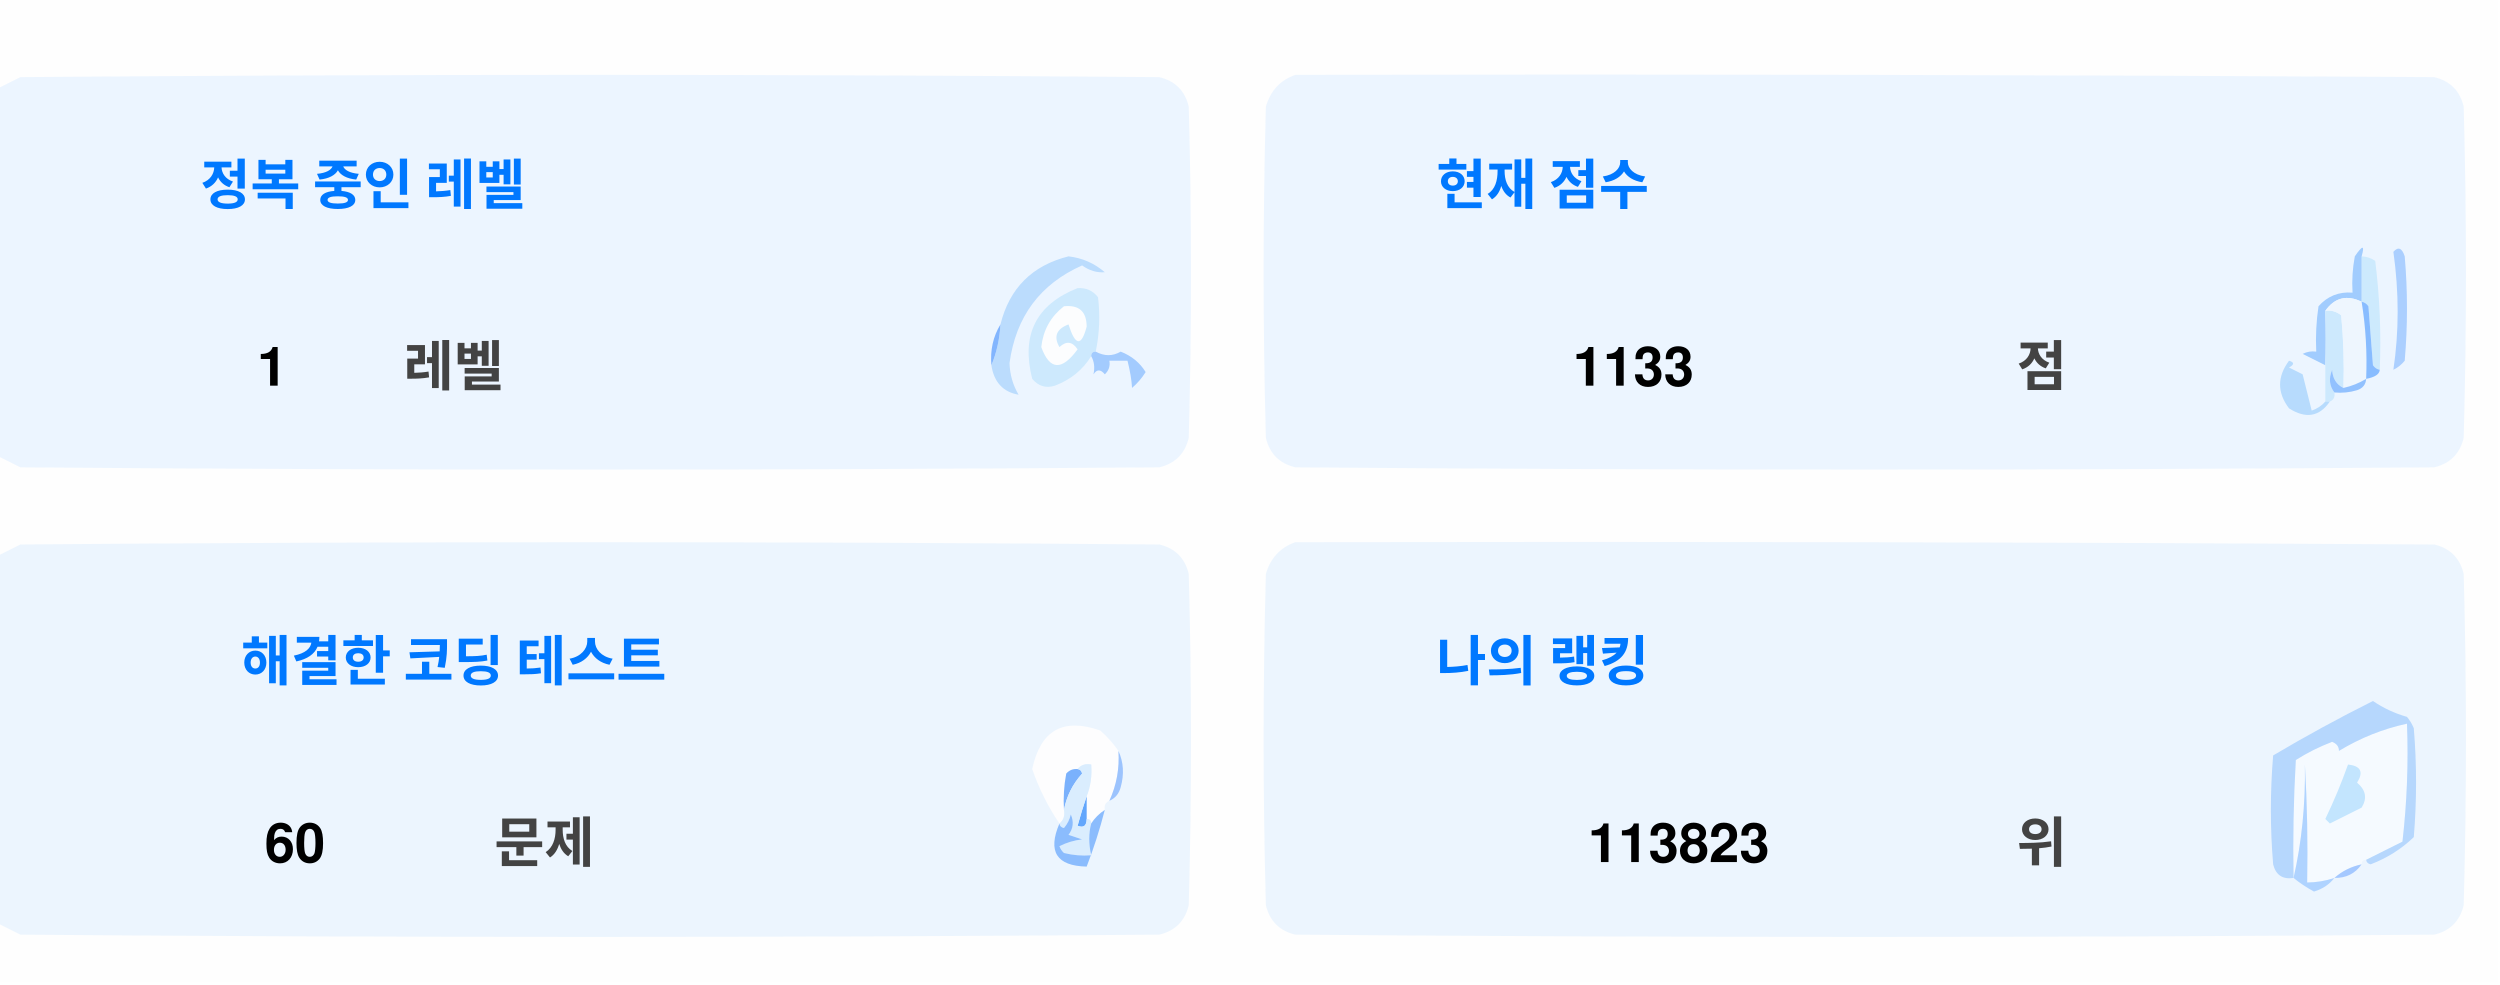
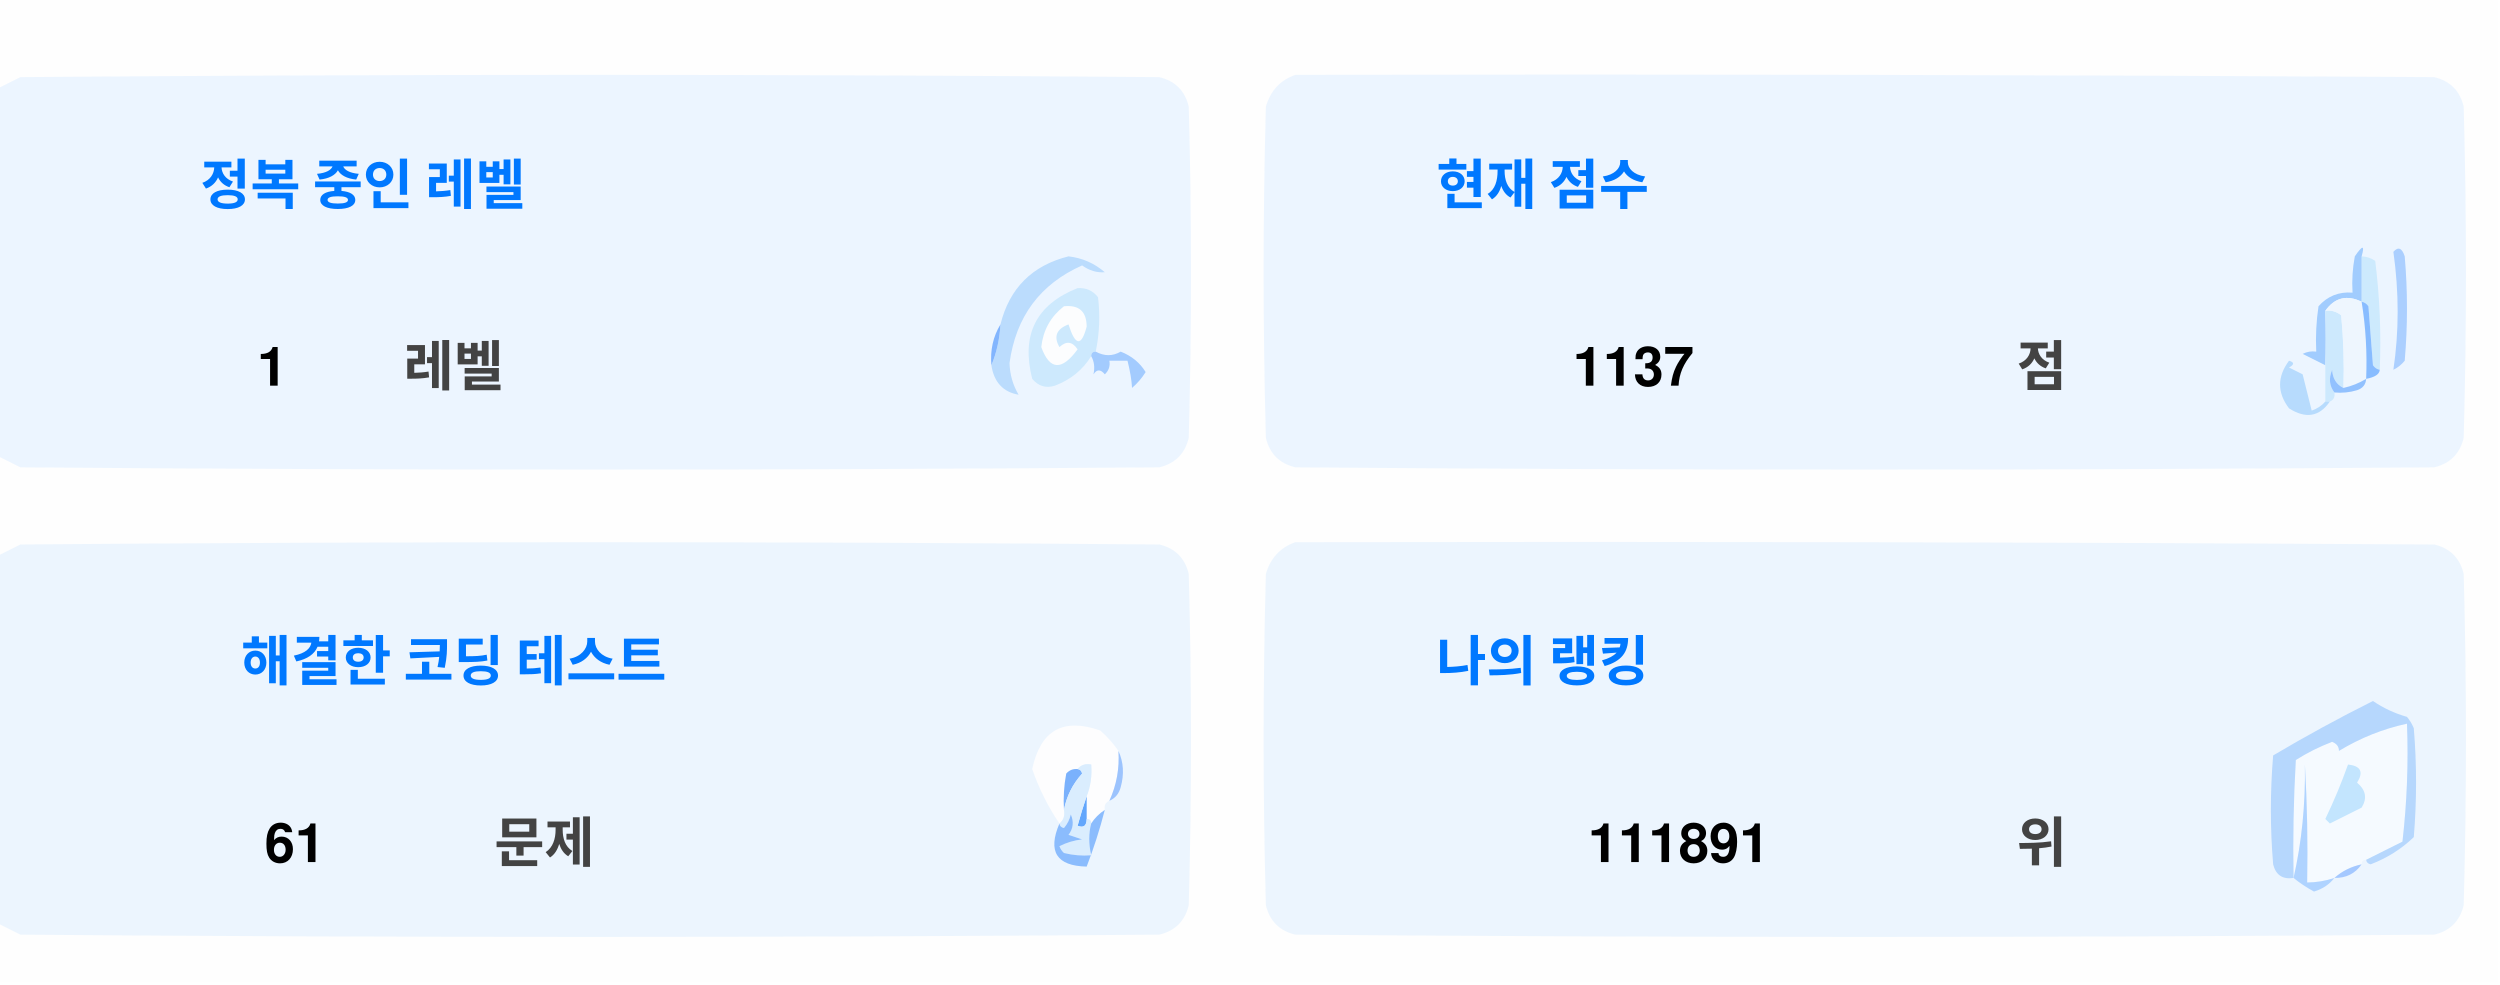
<svg xmlns="http://www.w3.org/2000/svg" version="1.1" width="551px" height="217px" style="shape-rendering:geometricPrecision; text-rendering:geometricPrecision; image-rendering:optimizeQuality; fill-rule:evenodd; clip-rule:evenodd">
  <style>.title {fill: #434343;font-size: 1rem;line-height: 1.5rem;font-weight: bold;font-family: -apple-system, BlinkMacSystemFont, Segoe UI, Helvetica, Arial, sans-serif, Apple Color Emoji, Segoe UI Emoji;}.desc {fill: #434343;font-size: 2.5rem;font-weight: bold;line-height: 1.5rem;font-family: -apple-system, BlinkMacSystemFont, Segoe UI, Helvetica, Arial, sans-serif, Apple Color Emoji, Segoe UI Emoji;}.desc-2 {fill: #434343;font-size: 1rem;font-weight: bold;line-height: 1.5rem;font-family: -apple-system, BlinkMacSystemFont, Segoe UI, Helvetica, Arial, sans-serif, Apple Color Emoji, Segoe UI Emoji;}.text, .desc {animation: twinkling 4s ease-in-out infinite;}@keyframes twinkling {40% { opacity: 1; }50% { opacity: 0.5; }60% { opacity: 1; }70% { opacity: 0.5; }80% { opacity: 1; }}</style>
  <g>
    <path style="opacity:1" fill="#fefefe" d="M -0.5,-0.5 C 183.167,-0.5 366.833,-0.5 550.5,-0.5C 550.5,71.833 550.5,144.167 550.5,216.5C 366.833,216.5 183.167,216.5 -0.5,216.5C -0.5,212.167 -0.5,207.833 -0.5,203.5C 1.14,204.32 2.807,205.153 4.5,206C 88.167,206.667 171.833,206.667 255.5,206C 259,205.167 261.167,203 262,199.5C 262.667,175.167 262.667,150.833 262,126.5C 261.167,123 259,120.833 255.5,120C 171.833,119.333 88.167,119.333 4.5,120C 2.807,120.847 1.14,121.68 -0.5,122.5C -0.5,115.167 -0.5,107.833 -0.5,100.5C 1.14,101.32 2.807,102.153 4.5,103C 88.167,103.667 171.833,103.667 255.5,103C 259,102.167 261.167,100 262,96.5C 262.667,72.167 262.667,47.833 262,23.5C 261.167,20 259,17.833 255.5,17C 171.833,16.333 88.167,16.333 4.5,17C 2.807,17.847 1.14,18.68 -0.5,19.5C -0.5,12.833 -0.5,6.167 -0.5,-0.5 Z" />
  </g>
  <g>
    <path style="opacity:1" fill="#ecf5ff" d="M -0.5,100.5 C -0.5,73.5 -0.5,46.5 -0.5,19.5C 1.14,18.68 2.807,17.847 4.5,17C 88.167,16.333 171.833,16.333 255.5,17C 259,17.833 261.167,20 262,23.5C 262.667,47.833 262.667,72.167 262,96.5C 261.167,100 259,102.167 255.5,103C 171.833,103.667 88.167,103.667 4.5,103C 2.807,102.153 1.14,101.32 -0.5,100.5 Z" />
  </g>
  <g>
    <path style="opacity:1" fill="#ecf5ff" d="M 285.5,16.5 C 369.167,16.333 452.834,16.5 536.5,17C 540,17.833 542.167,20 543,23.5C 543.667,47.833 543.667,72.167 543,96.5C 542.167,100 540,102.167 536.5,103C 452.833,103.667 369.167,103.667 285.5,103C 282,102.167 279.833,100 279,96.5C 278.333,72.167 278.333,47.833 279,23.5C 280.018,19.985 282.185,17.652 285.5,16.5 Z" />
  </g>
  <g>
    <path style="opacity:1" fill="#cdeafd" d="M 520.5,56.5 C 521.583,56.539 522.583,56.873 523.5,57.5C 524.498,65.472 524.831,73.472 524.5,81.5C 523.883,81.389 523.383,81.056 523,80.5C 522.667,76.167 522.333,71.833 522,67.5C 521.617,66.944 521.117,66.611 520.5,66.5C 520.5,63.167 520.5,59.833 520.5,56.5 Z" />
  </g>
  <g>
    <path style="opacity:1" fill="#abcfff" d="M 527.5,55.5 C 528.566,54.308 529.399,54.641 530,56.5C 530.667,64.167 530.667,71.833 530,79.5C 529.311,80.357 528.478,81.023 527.5,81.5C 528.758,73.08 528.758,64.414 527.5,55.5 Z" />
  </g>
  <g>
    <path style="opacity:1" fill="#bbdcfd" d="M 218.5,80.5 C 219.657,77.727 220.324,74.727 220.5,71.5C 222.49,63.51 227.49,58.51 235.5,56.5C 238.528,56.847 241.194,58.014 243.5,60C 241.744,60.141 240.078,59.641 238.5,58.5C 229.247,62.607 223.914,69.773 222.5,80C 222.565,82.526 223.232,84.859 224.5,87C 221.07,86.397 219.07,84.231 218.5,80.5 Z" />
  </g>
  <g>
    <path style="opacity:1" fill="#cde9fd" d="M 241.5,77.5 C 240.833,77.5 240.5,77.833 240.5,78.5C 238.628,81.529 235.961,83.695 232.5,85C 230.536,85.624 228.869,85.124 227.5,83.5C 225.021,73.791 228.354,67.124 237.5,63.5C 239.374,63.39 240.874,64.056 242,65.5C 242.497,69.524 242.331,73.524 241.5,77.5 Z" />
  </g>
  <g>
    <path style="opacity:1" fill="#fcfdfe" d="M 234.5,67.5 C 237.826,67.162 239.493,68.662 239.5,72C 238.334,76.434 237,76.267 235.5,71.5C 232.832,72.515 232.166,74.182 233.5,76.5C 235.017,75.089 236.351,75.256 237.5,77C 234.006,81.771 231.34,81.605 229.5,76.5C 229.904,72.771 231.571,69.771 234.5,67.5 Z" />
  </g>
  <g>
    <path style="opacity:1" fill="#a1ccfe" d="M 520.5,56.5 C 520.5,59.833 520.5,63.167 520.5,66.5C 517.238,64.922 514.572,65.589 512.5,68.5C 512.617,72.81 512.617,76.81 512.5,80.5C 510.86,79.68 509.193,78.847 507.5,78C 508.448,77.517 509.448,77.35 510.5,77.5C 510.335,74.15 510.502,70.817 511,67.5C 512.995,65.253 515.495,64.253 518.5,64.5C 518.336,61.813 518.503,59.146 519,56.5C 520.731,53.969 521.231,53.969 520.5,56.5 Z" />
  </g>
  <g>
    <path style="opacity:1" fill="#cde9fd" d="M 512.5,68.5 C 513.822,68.33 514.989,68.663 516,69.5C 516.499,74.823 516.666,80.156 516.5,85.5C 514.955,84.77 514.122,83.437 514,81.5C 513.22,83.387 513.387,85.054 514.5,86.5C 514.672,87.492 514.338,88.158 513.5,88.5C 513.167,88.5 512.833,88.5 512.5,88.5C 512.5,85.833 512.5,83.167 512.5,80.5C 512.617,76.81 512.617,72.81 512.5,68.5 Z" />
  </g>
  <g>
    <path style="opacity:1" fill="#eef6fe" d="M 520.5,66.5 C 521.407,72.106 521.74,77.773 521.5,83.5C 519.95,84.441 518.284,85.108 516.5,85.5C 516.666,80.156 516.499,74.823 516,69.5C 514.989,68.663 513.822,68.33 512.5,68.5C 514.572,65.589 517.238,64.922 520.5,66.5 Z" />
  </g>
  <g>
    <path style="opacity:1" fill="#88bcff" d="M 520.5,66.5 C 521.117,66.611 521.617,66.944 522,67.5C 522.333,71.833 522.667,76.167 523,80.5C 523.383,81.056 523.883,81.389 524.5,81.5C 524.445,82.469 523.445,83.136 521.5,83.5C 521.74,77.773 521.407,72.106 520.5,66.5 Z" />
  </g>
  <g>
    <path style="opacity:1" fill="#82b5fe" d="M 220.5,71.5 C 220.324,74.727 219.657,77.727 218.5,80.5C 218.215,77.171 218.882,74.171 220.5,71.5 Z" />
  </g>
  <g>
    <path style="opacity:1" fill="#a3cbfe" d="M 240.5,78.5 C 240.5,77.833 240.833,77.5 241.5,77.5C 243.391,78.536 245.224,78.536 247,77.5C 249.391,78.429 251.225,79.929 252.5,82C 251.681,83.319 250.681,84.486 249.5,85.5C 249.409,83.777 249.075,81.777 248.5,79.5C 247.167,79.5 245.833,79.5 244.5,79.5C 244.719,80.675 244.386,81.675 243.5,82.5C 242.575,81.359 241.741,81.359 241,82.5C 241.331,80.981 241.164,79.648 240.5,78.5 Z" />
  </g>
  <g>
    <path style="opacity:1" fill="#b7dbfd" d="M 512.5,88.5 C 512.833,88.5 513.167,88.5 513.5,88.5C 511.199,91.857 508.199,92.357 504.5,90C 501.872,86.535 501.872,83.035 504.5,79.5C 505.696,79.846 505.696,80.346 504.5,81C 505.5,81.5 506.5,82 507.5,82.5C 508.167,85.167 508.833,87.833 509.5,90.5C 510.739,90.058 511.739,89.391 512.5,88.5 Z" />
  </g>
  <g>
    <path style="opacity:1" fill="#92c1fe" d="M 516.5,85.5 C 518.284,85.108 519.95,84.441 521.5,83.5C 521.423,84.75 520.756,85.583 519.5,86C 517.866,86.493 516.199,86.66 514.5,86.5C 513.387,85.054 513.22,83.387 514,81.5C 514.122,83.437 514.955,84.77 516.5,85.5 Z" />
  </g>
  <g>
    <path style="opacity:1" fill="#ecf5fe" d="M -0.5,203.5 C -0.5,176.5 -0.5,149.5 -0.5,122.5C 1.14,121.68 2.807,120.847 4.5,120C 88.167,119.333 171.833,119.333 255.5,120C 259,120.833 261.167,123 262,126.5C 262.667,150.833 262.667,175.167 262,199.5C 261.167,203 259,205.167 255.5,206C 171.833,206.667 88.167,206.667 4.5,206C 2.807,205.153 1.14,204.32 -0.5,203.5 Z" />
  </g>
  <g>
    <path style="opacity:1" fill="#ecf5fe" d="M 285.5,119.5 C 369.167,119.333 452.834,119.5 536.5,120C 540,120.833 542.167,123 543,126.5C 543.667,150.833 543.667,175.167 543,199.5C 542.167,203 540,205.167 536.5,206C 452.833,206.667 369.167,206.667 285.5,206C 282,205.167 279.833,203 279,199.5C 278.333,175.167 278.333,150.833 279,126.5C 280.018,122.985 282.185,120.652 285.5,119.5 Z" />
  </g>
  <g>
    <path style="opacity:1" fill="#fdfdfe" d="M 246.5,165.5 C 246.758,169.367 246.092,173.034 244.5,176.5C 243.662,176.842 243.328,177.508 243.5,178.5C 242.272,179.306 241.272,180.306 240.5,181.5C 240.5,180.833 240.167,180.5 239.5,180.5C 239.5,178.833 239.5,177.167 239.5,175.5C 240.369,173.283 240.702,170.95 240.5,168.5C 239.209,168.263 238.209,168.596 237.5,169.5C 236.504,169.414 235.671,169.748 235,170.5C 234.503,173.146 234.336,175.813 234.5,178.5C 234.737,179.791 234.404,180.791 233.5,181.5C 230.986,177.806 228.986,173.806 227.5,169.5C 229.309,160.957 234.309,158.124 242.5,161C 244.07,162.397 245.404,163.897 246.5,165.5 Z" />
  </g>
  <g>
    <path style="opacity:1" fill="#f5faff" d="M 521.5,189.5 C 520.833,189.5 520.5,189.833 520.5,190.5C 518.181,190.992 516.181,191.992 514.5,193.5C 512.565,194.15 510.565,194.483 508.5,194.5C 508.666,185.827 508.5,177.16 508,168.5C 508.141,177.227 507.308,185.56 505.5,193.5C 505.334,184.827 505.5,176.16 506,167.5C 508.527,165.903 511.194,164.57 514,163.5C 515.011,163.892 515.511,164.559 515.5,165.5C 520.21,162.641 525.21,160.641 530.5,159.5C 530.831,168.192 530.498,176.859 529.5,185.5C 526.807,186.847 524.14,188.18 521.5,189.5 Z" />
  </g>
  <g>
    <path style="opacity:1" fill="#b6d7fd" d="M 521.5,189.5 C 524.14,188.18 526.807,186.847 529.5,185.5C 530.498,176.859 530.831,168.192 530.5,159.5C 525.21,160.641 520.21,162.641 515.5,165.5C 515.511,164.559 515.011,163.892 514,163.5C 511.194,164.57 508.527,165.903 506,167.5C 505.5,176.16 505.334,184.827 505.5,193.5C 503.089,193.863 501.589,192.863 501,190.5C 500.333,182.5 500.333,174.5 501,166.5C 508.173,162.246 515.507,158.246 523,154.5C 525.304,156.068 527.804,157.235 530.5,158C 531.126,158.75 531.626,159.584 532,160.5C 532.667,168.5 532.667,176.5 532,184.5C 529.292,187.111 526.125,189.111 522.5,190.5C 521.893,190.376 521.56,190.043 521.5,189.5 Z" />
  </g>
  <g>
    <path style="opacity:1" fill="#c3e5fe" d="M 517.5,168.5 C 520.317,168.801 520.984,170.134 519.5,172.5C 521.439,174.122 521.772,175.956 520.5,178C 518.167,179.167 515.833,180.333 513.5,181.5C 513.167,181.167 512.833,180.833 512.5,180.5C 514.414,176.515 516.081,172.515 517.5,168.5 Z" />
  </g>
  <g>
    <path style="opacity:1" fill="#7ab1fc" d="M 237.5,169.5 C 238.043,169.56 238.376,169.893 238.5,170.5C 236.395,172.836 235.062,175.503 234.5,178.5C 234.336,175.813 234.503,173.146 235,170.5C 235.671,169.748 236.504,169.414 237.5,169.5 Z" />
  </g>
  <g>
    <path style="opacity:1" fill="#afd3ff" d="M 514.5,193.5 C 513.378,194.947 511.878,195.947 510,196.5C 508.348,195.601 506.848,194.601 505.5,193.5C 507.308,185.56 508.141,177.227 508,168.5C 508.5,177.16 508.666,185.827 508.5,194.5C 510.565,194.483 512.565,194.15 514.5,193.5 Z" />
  </g>
  <g>
    <path style="opacity:1" fill="#9cc3fd" d="M 246.5,165.5 C 247.634,167.966 247.801,170.633 247,173.5C 246.623,174.942 245.79,175.942 244.5,176.5C 246.092,173.034 246.758,169.367 246.5,165.5 Z" />
  </g>
  <g>
    <path style="opacity:1" fill="#62a6fc" d="M 239.5,175.5 C 239.5,177.167 239.5,178.833 239.5,180.5C 239.483,182.028 238.816,182.528 237.5,182C 238.117,179.723 238.784,177.556 239.5,175.5 Z" />
  </g>
  <g>
    <path style="opacity:1" fill="#daedfe" d="M 237.5,169.5 C 238.209,168.596 239.209,168.263 240.5,168.5C 240.702,170.95 240.369,173.283 239.5,175.5C 238.784,177.556 238.117,179.723 237.5,182C 238.816,182.528 239.483,182.028 239.5,180.5C 240.167,180.5 240.5,180.833 240.5,181.5C 239.918,183.669 239.918,186.002 240.5,188.5C 238.473,188.662 236.473,188.495 234.5,188C 234.043,187.586 233.709,187.086 233.5,186.5C 235.078,185.702 236.744,185.202 238.5,185C 237.5,184.667 236.5,184.333 235.5,184C 236.554,182.612 236.72,181.112 236,179.5C 235.751,180.624 235.251,181.624 234.5,182.5C 233.893,182.376 233.56,182.043 233.5,181.5C 234.404,180.791 234.737,179.791 234.5,178.5C 235.062,175.503 236.395,172.836 238.5,170.5C 238.376,169.893 238.043,169.56 237.5,169.5 Z" />
  </g>
  <g>
    <path style="opacity:1" fill="#8bbcfd" d="M 243.5,178.5 C 242.395,182.803 241.062,186.969 239.5,191C 232.857,190.847 230.857,187.68 233.5,181.5C 233.56,182.043 233.893,182.376 234.5,182.5C 235.251,181.624 235.751,180.624 236,179.5C 236.72,181.112 236.554,182.612 235.5,184C 236.5,184.333 237.5,184.667 238.5,185C 236.744,185.202 235.078,185.702 233.5,186.5C 233.709,187.086 234.043,187.586 234.5,188C 236.473,188.495 238.473,188.662 240.5,188.5C 239.918,186.002 239.918,183.669 240.5,181.5C 241.272,180.306 242.272,179.306 243.5,178.5 Z" />
  </g>
  <g>
    <path style="opacity:1" fill="#a4c8ff" d="M 520.5,190.5 C 519.089,192.539 517.089,193.539 514.5,193.5C 516.181,191.992 518.181,190.992 520.5,190.5 Z" />
  </g>
  <text text-anchor="middle" x="80" y="45" class="title" style="fill:#0078ff;" stroke="#none" stroke-width="1">정복 중인 레벨</text>
  <text text-anchor="middle" x="60" y="85" class="desc" style="fill:#000000;" stroke="#none" stroke-width="1">1</text>
  <text text-anchor="middle" x="100" y="85" class="desc-2" style="fill:#434343;" stroke="#none" stroke-width="1">레벨</text>
  <text text-anchor="middle" x="340" y="45" class="title" style="fill:#0078ff;" stroke="#none" stroke-width="1">현재 점수</text>
-   <text text-anchor="middle" x="360" y="85" class="desc" style="fill:#000000;" stroke="#none" stroke-width="1">1133</text>
+   <text text-anchor="middle" x="360" y="85" class="desc" style="fill:#000000;" stroke="#none" stroke-width="1">1137</text>
  <text text-anchor="middle" x="450" y="85" class="desc-2" style="fill:#434343;" stroke="#none" stroke-width="1">점</text>
  <text text-anchor="middle" x="100" y="150" class="title" style="fill:#0078ff;" stroke="#none" stroke-width="1">해결한 코딩 테스트</text>
-   <text text-anchor="middle" x="65" y="190" class="desc" style="fill:#000000;" stroke="#none" stroke-width="1">60</text>
+   <text text-anchor="middle" x="65" y="190" class="desc" style="fill:#000000;" stroke="#none" stroke-width="1">61</text>
  <text text-anchor="middle" x="120" y="190" class="desc-2" style="fill:#434343;" stroke="#none" stroke-width="1">문제</text>
  <text text-anchor="middle" x="340" y="150" class="title" style="fill:#0078ff;" stroke="#none" stroke-width="1">나의 랭킹</text>
-   <text text-anchor="middle" x="370" y="190" class="desc" style="fill:#000000;" stroke="#none" stroke-width="1">113823</text>
+   <text text-anchor="middle" x="370" y="190" class="desc" style="fill:#000000;" stroke="#none" stroke-width="1">111891</text>
  <text text-anchor="middle" x="450" y="190" class="desc-2" style="fill:#434343;" stroke="#none" stroke-width="1">위</text>
</svg>
